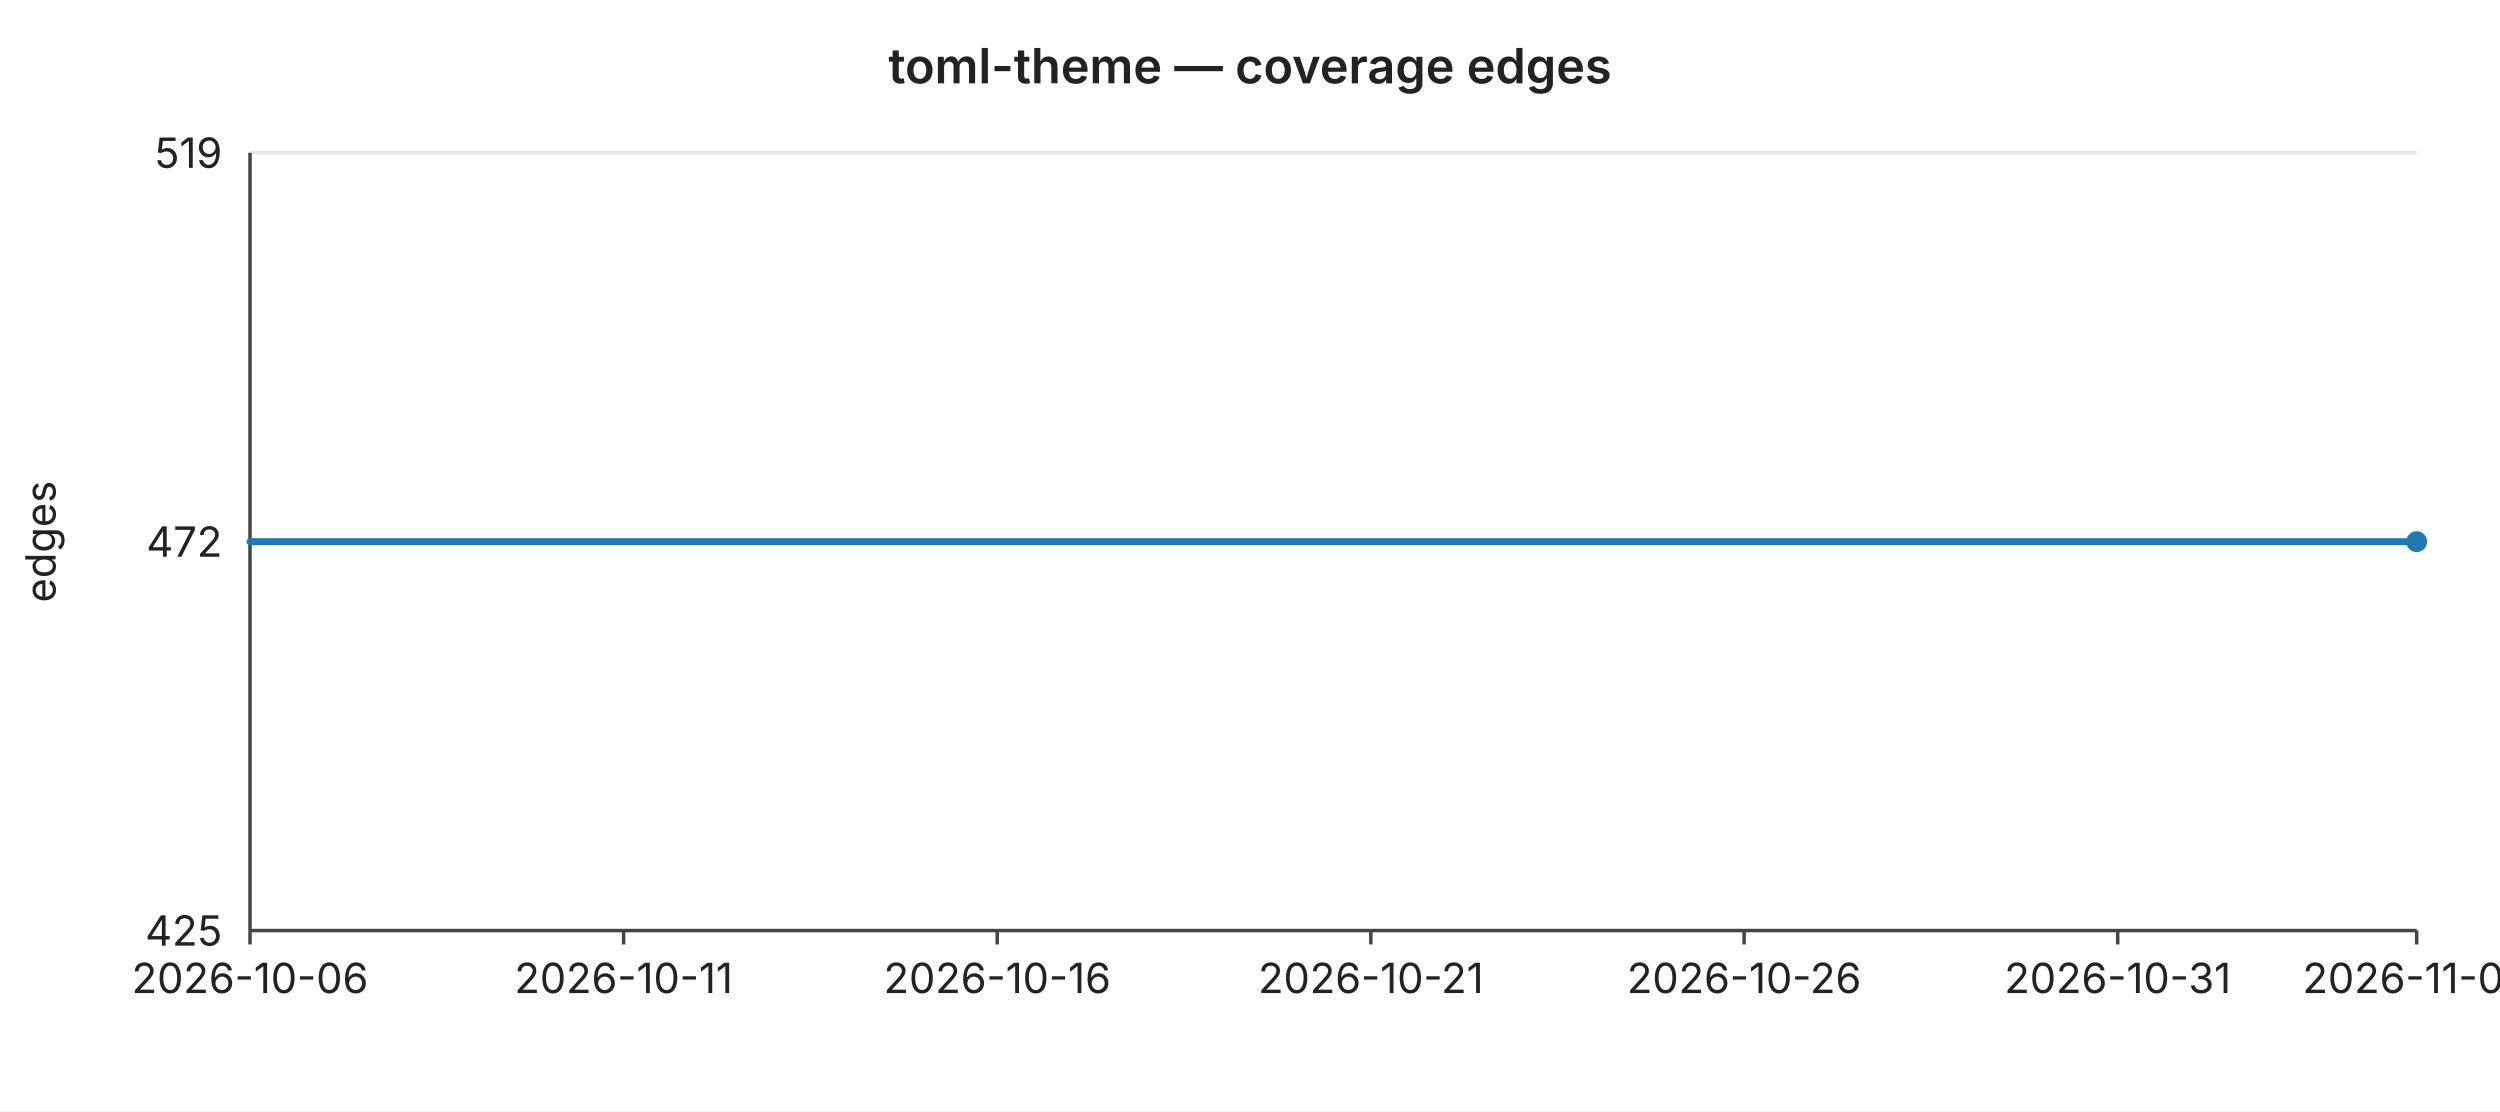
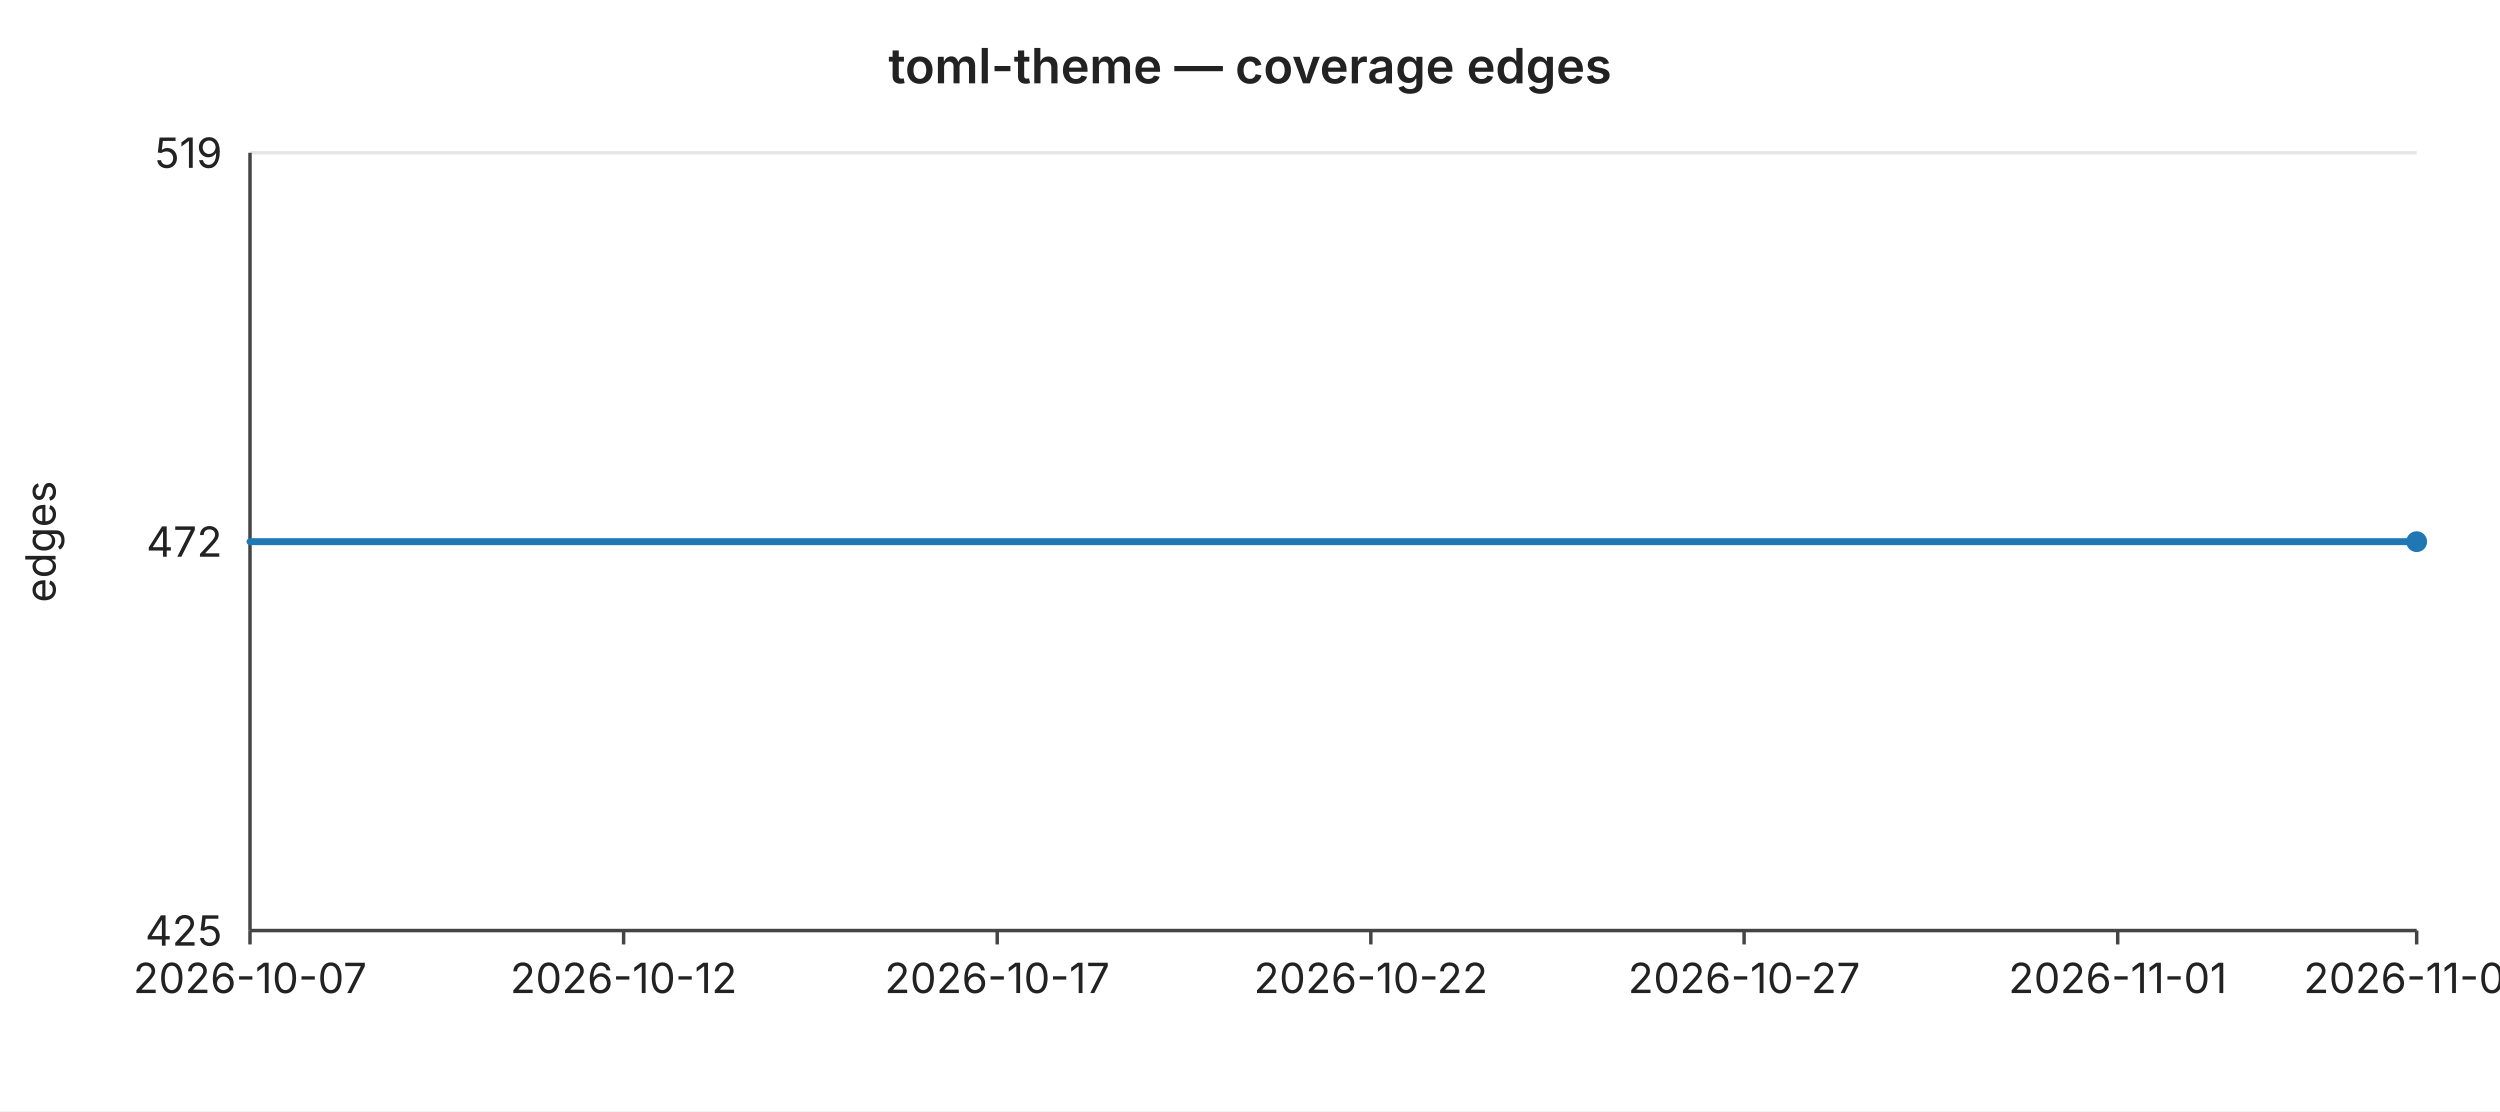
<svg xmlns="http://www.w3.org/2000/svg" width="720" height="320" viewBox="0 0 720 320" font-family="-apple-system,BlinkMacSystemFont,Segoe UI,sans-serif" font-size="12">
  <rect width="720" height="320" fill="#ffffff" />
  <text x="360" y="24" text-anchor="middle" font-size="14" font-weight="600" fill="#222">toml-theme — coverage edges</text>
  <line x1="72" y1="44.0" x2="696" y2="44.0" stroke="#e6e6e6" stroke-width="1" />
  <text x="64" y="44.0" text-anchor="end" dominant-baseline="middle" fill="#222">519</text>
  <line x1="72" y1="156.0" x2="696" y2="156.0" stroke="#e6e6e6" stroke-width="1" />
  <text x="64" y="156.0" text-anchor="end" dominant-baseline="middle" fill="#222">472</text>
  <line x1="72" y1="268.0" x2="696" y2="268.0" stroke="#e6e6e6" stroke-width="1" />
  <text x="64" y="268.0" text-anchor="end" dominant-baseline="middle" fill="#222">425</text>
  <text x="16" y="156" text-anchor="middle" fill="#222" transform="rotate(-90 16 156)">edges</text>
  <line x1="72" y1="44" x2="72" y2="268" stroke="#444" stroke-width="1" />
  <line x1="72" y1="268" x2="696" y2="268" stroke="#444" stroke-width="1" />
  <line x1="72.0" y1="268" x2="72.0" y2="272" stroke="#444" stroke-width="1" />
-   <text x="72.0" y="286" text-anchor="middle" fill="#222">2026-10-06</text>
+   <text x="72.0" y="286" text-anchor="middle" fill="#222">2026-10-07</text>
  <line x1="179.6" y1="268" x2="179.6" y2="272" stroke="#444" stroke-width="1" />
-   <text x="179.6" y="286" text-anchor="middle" fill="#222">2026-10-11</text>
+   <text x="179.6" y="286" text-anchor="middle" fill="#222">2026-10-12</text>
  <line x1="287.2" y1="268" x2="287.2" y2="272" stroke="#444" stroke-width="1" />
-   <text x="287.2" y="286" text-anchor="middle" fill="#222">2026-10-16</text>
+   <text x="287.2" y="286" text-anchor="middle" fill="#222">2026-10-17</text>
  <line x1="394.8" y1="268" x2="394.8" y2="272" stroke="#444" stroke-width="1" />
-   <text x="394.8" y="286" text-anchor="middle" fill="#222">2026-10-21</text>
+   <text x="394.8" y="286" text-anchor="middle" fill="#222">2026-10-22</text>
  <line x1="502.3" y1="268" x2="502.3" y2="272" stroke="#444" stroke-width="1" />
-   <text x="502.3" y="286" text-anchor="middle" fill="#222">2026-10-26</text>
+   <text x="502.3" y="286" text-anchor="middle" fill="#222">2026-10-27</text>
  <line x1="609.9" y1="268" x2="609.9" y2="272" stroke="#444" stroke-width="1" />
-   <text x="609.9" y="286" text-anchor="middle" fill="#222">2026-10-31</text>
+   <text x="609.9" y="286" text-anchor="middle" fill="#222">2026-11-01</text>
  <line x1="696.0" y1="268" x2="696.0" y2="272" stroke="#444" stroke-width="1" />
-   <text x="696.0" y="286" text-anchor="middle" fill="#222">2026-11-04</text>
+   <text x="696.0" y="286" text-anchor="middle" fill="#222">2026-11-05</text>
  <polyline fill="none" stroke="#1f77b4" stroke-width="2" stroke-linejoin="round" stroke-linecap="round" points="72.0,156.0 93.5,156.0 115.0,156.0 136.6,156.0 158.1,156.0 179.6,156.0 201.1,156.0 222.6,156.0 244.1,156.0 265.7,156.0 287.2,156.0 308.7,156.0 330.2,156.0 351.7,156.0 373.2,156.0 394.8,156.0 416.3,156.0 437.8,156.0 459.3,156.0 480.8,156.0 502.3,156.0 523.9,156.0 545.4,156.0 566.9,156.0 588.4,156.0 609.9,156.0 631.4,156.0 653.0,156.0 674.5,156.0 696.0,156.0" />
  <circle cx="696.0" cy="156.0" r="3" fill="#1f77b4" />
</svg>
